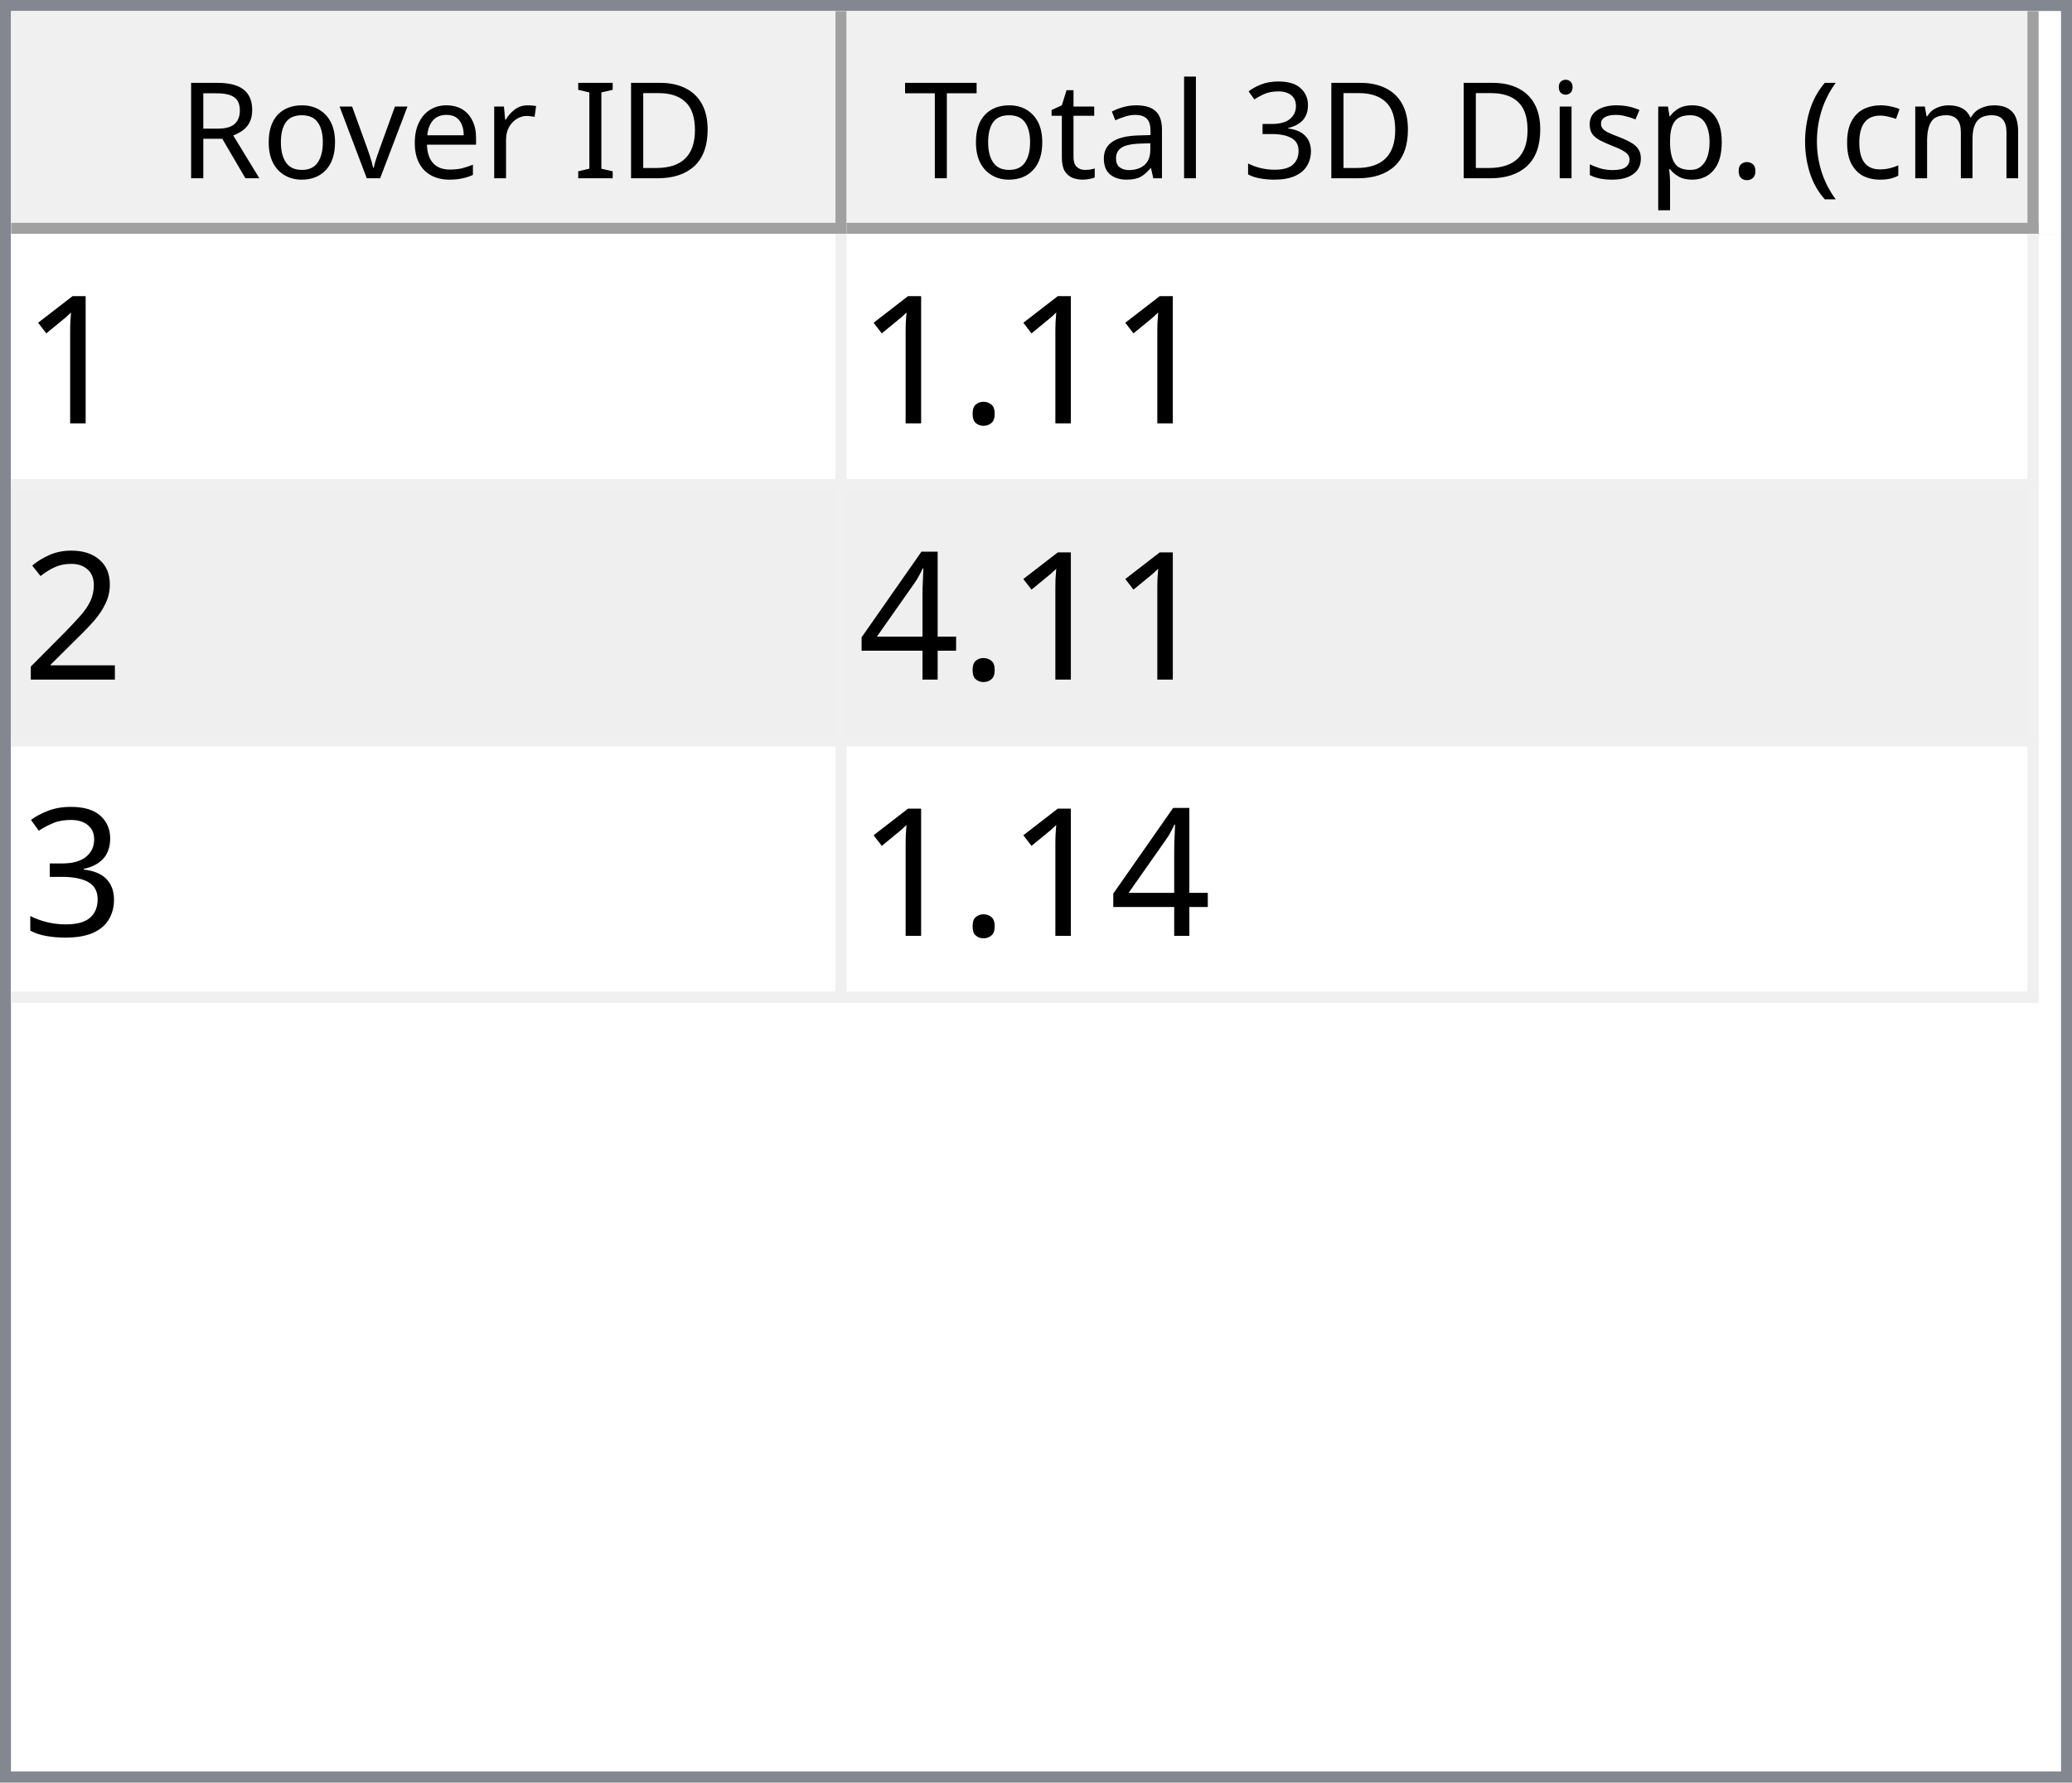
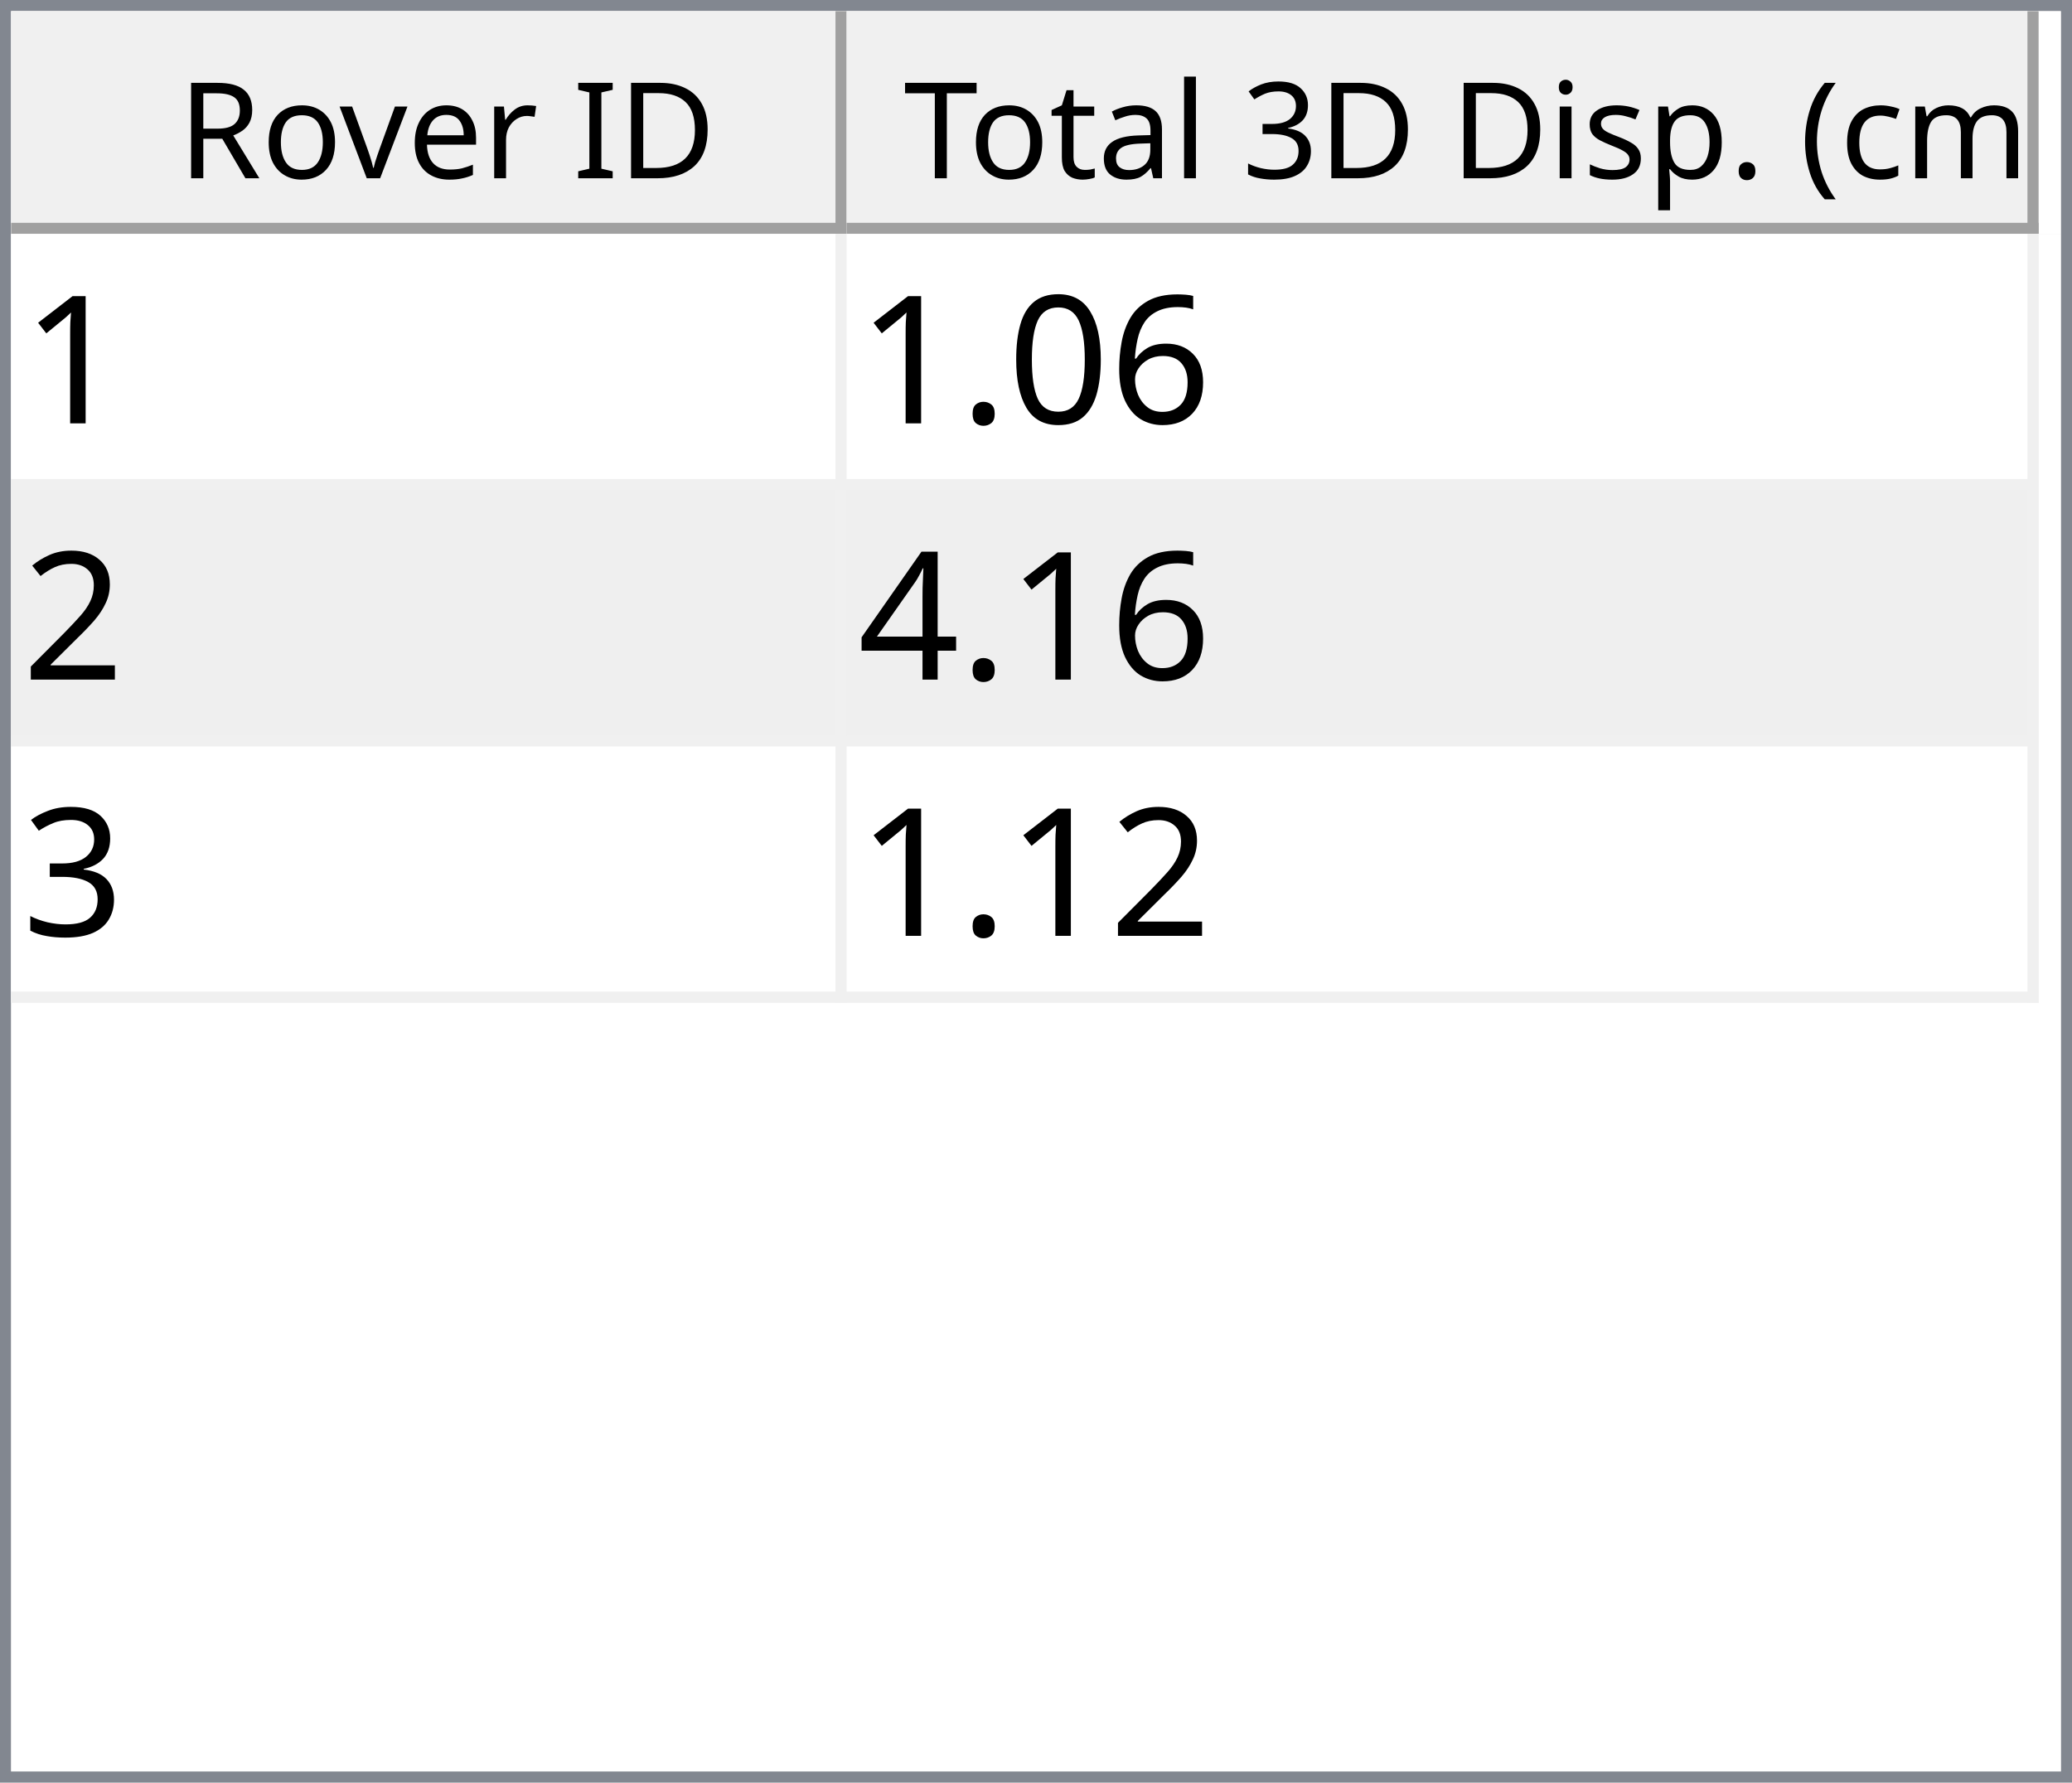
<svg xmlns="http://www.w3.org/2000/svg" style="fill-opacity:1; color-rendering:auto; color-interpolation:auto; text-rendering:auto; stroke:black; stroke-linecap:square; stroke-miterlimit:10; shape-rendering:auto; stroke-opacity:1; fill:black; stroke-dasharray:none; font-weight:normal; stroke-width:1; font-family:'Dialog'; font-style:normal; stroke-linejoin:miter; font-size:12px; stroke-dashoffset:0; image-rendering:auto;" width="186" height="160">
  <defs id="genericDefs" />
  <g>
    <defs id="defs1">
      <clipPath clipPathUnits="userSpaceOnUse" id="clipPath1">
        <path d="M0 0 L186 0 L186 160 L0 160 L0 0 Z" />
      </clipPath>
      <clipPath clipPathUnits="userSpaceOnUse" id="clipPath2">
        <path d="M0 0 L0 160 L186 160 L186 0 Z" />
      </clipPath>
      <clipPath clipPathUnits="userSpaceOnUse" id="clipPath3">
        <path d="M0 0 L0 20 L184 20 L184 0 Z" />
      </clipPath>
      <clipPath clipPathUnits="userSpaceOnUse" id="clipPath4">
        <path d="M0 0 L0 20 L75 20 L75 0 Z" />
      </clipPath>
      <clipPath clipPathUnits="userSpaceOnUse" id="clipPath5">
        <path d="M1 1 L1 19 L74 19 L74 1 Z" />
      </clipPath>
      <clipPath clipPathUnits="userSpaceOnUse" id="clipPath6">
        <path d="M0 0 L0 18 L73 18 L73 0 Z" />
      </clipPath>
      <clipPath clipPathUnits="userSpaceOnUse" id="clipPath7">
        <path d="M-0.5 -0.5 L-0.5 19.5 L74.5 19.5 L74.5 -0.5 Z" />
      </clipPath>
      <clipPath clipPathUnits="userSpaceOnUse" id="clipPath8">
        <path d="M0 0 L0 20 L107 20 L107 0 Z" />
      </clipPath>
      <clipPath clipPathUnits="userSpaceOnUse" id="clipPath9">
        <path d="M1 1 L1 19 L106 19 L106 1 Z" />
      </clipPath>
      <clipPath clipPathUnits="userSpaceOnUse" id="clipPath10">
        <path d="M0 0 L0 18 L105 18 L105 0 Z" />
      </clipPath>
      <clipPath clipPathUnits="userSpaceOnUse" id="clipPath11">
        <path d="M-0.5 -0.5 L-0.5 19.5 L106.5 19.5 L106.5 -0.5 Z" />
      </clipPath>
      <clipPath clipPathUnits="userSpaceOnUse" id="clipPath12">
        <path d="M0 0 L0 138 L184 138 L184 0 Z" />
      </clipPath>
      <clipPath clipPathUnits="userSpaceOnUse" id="clipPath13">
        <path d="M0 0 L0 69 L182 69 L182 0 Z" />
      </clipPath>
      <clipPath clipPathUnits="userSpaceOnUse" id="clipPath14">
        <path d="M-0.5 -0.5 L-0.5 68.5 L181.5 68.5 L181.5 -0.5 Z" />
      </clipPath>
      <clipPath clipPathUnits="userSpaceOnUse" id="clipPath15">
        <path d="M0 0 L0 22 L74 22 L74 0 Z" />
      </clipPath>
      <clipPath clipPathUnits="userSpaceOnUse" id="clipPath16">
        <path d="M0 0 L0 22 L106 22 L106 0 Z" />
      </clipPath>
      <font horiz-adv-x="64.551" id="font1">
        <font-face ascent="107.91" descent="25.098" units-per-em="100" style="font-style:normal; font-family:Segoe UI; font-weight:normal;" />
        <missing-glyph horiz-adv-x="64.551" d="M8.109 0 L8.109 68.266 L56.453 68.266 L56.453 0 L8.109 0 ZM15.328 7.234 L49.219 7.234 L49.219 61.031 L15.328 61.031 L15.328 7.234 Z" />
        <glyph unicode="D" horiz-adv-x="70.117" d="M9.188 0 L9.188 70.016 L28.516 70.016 Q65.531 70.016 65.531 35.891 Q65.531 19.672 55.25 9.836 Q44.969 0 27.734 0 L9.188 0 ZM17.391 62.594 L17.391 7.422 L27.828 7.422 Q41.609 7.422 49.273 14.797 Q56.938 22.172 56.938 35.688 Q56.938 62.594 28.328 62.594 L17.391 62.594 Z" />
        <glyph unicode="I" horiz-adv-x="26.611" d="M17.391 0 L9.188 0 L9.188 70.016 L17.391 70.016 L17.391 0 Z" />
        <glyph unicode=" " horiz-adv-x="27.393" d="" />
        <glyph unicode="r" horiz-adv-x="34.766" d="M34.188 41.891 Q32.078 43.5 28.125 43.5 Q23 43.5 19.555 38.672 Q16.109 33.844 16.109 25.484 L16.109 0 L8.109 0 L8.109 50 L16.109 50 L16.109 39.703 L16.312 39.703 Q18.016 44.969 21.531 47.922 Q25.047 50.875 29.391 50.875 Q32.516 50.875 34.188 50.203 L34.188 41.891 Z" />
        <glyph unicode="e" horiz-adv-x="52.295" d="M48.297 23 L12.984 23 Q13.188 14.656 17.484 10.109 Q21.781 5.562 29.297 5.562 Q37.75 5.562 44.828 11.141 L44.828 3.609 Q38.234 -1.172 27.391 -1.172 Q16.797 -1.172 10.742 5.641 Q4.688 12.453 4.688 24.812 Q4.688 36.469 11.305 43.82 Q17.922 51.172 27.734 51.172 Q37.547 51.172 42.922 44.828 Q48.297 38.484 48.297 27.203 L48.297 23 ZM40.094 29.781 Q40.047 36.719 36.75 40.578 Q33.453 44.438 27.594 44.438 Q21.922 44.438 17.969 40.383 Q14.016 36.328 13.094 29.781 L40.094 29.781 Z" />
        <glyph unicode="v" horiz-adv-x="47.9" d="M47.406 50 L27.484 0 L19.625 0 L0.688 50 L9.469 50 L22.172 13.672 Q23.578 9.672 23.922 6.688 L24.125 6.688 Q24.609 10.453 25.688 13.484 L38.969 50 L47.406 50 Z" />
        <glyph unicode="o" horiz-adv-x="58.594" d="M29 -1.172 Q17.922 -1.172 11.305 5.836 Q4.688 12.844 4.688 24.422 Q4.688 37.016 11.57 44.094 Q18.453 51.172 30.172 51.172 Q41.359 51.172 47.633 44.289 Q53.906 37.406 53.906 25.203 Q53.906 13.234 47.141 6.031 Q40.375 -1.172 29 -1.172 ZM29.594 44.438 Q21.875 44.438 17.383 39.188 Q12.891 33.938 12.891 24.703 Q12.891 15.828 17.43 10.695 Q21.969 5.562 29.594 5.562 Q37.359 5.562 41.531 10.594 Q45.703 15.625 45.703 24.906 Q45.703 34.281 41.531 39.359 Q37.359 44.438 29.594 44.438 Z" />
        <glyph unicode="R" horiz-adv-x="59.814" d="M59.375 0 L49.609 0 L37.891 19.625 Q36.281 22.359 34.766 24.289 Q33.25 26.219 31.664 27.438 Q30.078 28.656 28.25 29.219 Q26.422 29.781 24.125 29.781 L17.391 29.781 L17.391 0 L9.188 0 L9.188 70.016 L30.078 70.016 Q34.672 70.016 38.555 68.867 Q42.438 67.719 45.289 65.375 Q48.141 63.031 49.758 59.547 Q51.375 56.062 51.375 51.375 Q51.375 47.703 50.273 44.656 Q49.172 41.609 47.148 39.211 Q45.125 36.812 42.266 35.133 Q39.406 33.453 35.844 32.516 L35.844 32.328 Q37.594 31.547 38.891 30.547 Q40.188 29.547 41.359 28.18 Q42.531 26.812 43.68 25.078 Q44.828 23.344 46.234 21.047 L59.375 0 ZM17.391 62.594 L17.391 37.203 L28.516 37.203 Q31.594 37.203 34.203 38.133 Q36.812 39.062 38.719 40.797 Q40.625 42.531 41.703 45.047 Q42.781 47.562 42.781 50.688 Q42.781 56.297 39.141 59.445 Q35.5 62.594 28.609 62.594 L17.391 62.594 Z" />
        <glyph unicode=")" horiz-adv-x="30.176" d="M8.297 -15.922 L1.172 -15.922 Q16.406 2.344 16.406 26.812 Q16.406 51.469 1.078 70.016 L8.297 70.016 Q23.531 52.156 23.531 26.703 Q23.531 1.375 8.297 -15.922 Z" />
        <glyph unicode="m" horiz-adv-x="86.133" d="M79.109 0 L71.094 0 L71.094 28.719 Q71.094 37.016 68.531 40.727 Q65.969 44.438 59.906 44.438 Q54.781 44.438 51.195 39.75 Q47.609 35.062 47.609 28.516 L47.609 0 L39.594 0 L39.594 29.688 Q39.594 44.438 28.219 44.438 Q22.953 44.438 19.531 40.016 Q16.109 35.594 16.109 28.516 L16.109 0 L8.109 0 L8.109 50 L16.109 50 L16.109 42.094 L16.312 42.094 Q21.625 51.172 31.844 51.172 Q36.969 51.172 40.773 48.312 Q44.578 45.453 46 40.828 Q51.562 51.172 62.594 51.172 Q79.109 51.172 79.109 30.812 L79.109 0 Z" />
        <glyph unicode="c" horiz-adv-x="46.191" d="M42.188 2.297 Q36.422 -1.172 28.516 -1.172 Q17.828 -1.172 11.258 5.789 Q4.688 12.75 4.688 23.828 Q4.688 36.188 11.766 43.68 Q18.844 51.172 30.672 51.172 Q37.25 51.172 42.281 48.734 L42.281 40.531 Q36.719 44.438 30.375 44.438 Q22.703 44.438 17.797 38.945 Q12.891 33.453 12.891 24.516 Q12.891 15.719 17.508 10.641 Q22.125 5.562 29.891 5.562 Q36.422 5.562 42.188 9.906 L42.188 2.297 Z" />
        <glyph unicode="(" horiz-adv-x="30.176" d="M29.109 -15.922 L21.969 -15.922 Q6.844 1.375 6.844 26.703 Q6.844 52.156 21.969 70.016 L29.203 70.016 Q13.875 51.469 13.875 26.812 Q13.875 2.344 29.109 -15.922 Z" />
        <glyph unicode="." horiz-adv-x="21.68" d="M10.891 -1.078 Q8.641 -1.078 7.055 0.539 Q5.469 2.156 5.469 4.391 Q5.469 6.641 7.055 8.273 Q8.641 9.906 10.891 9.906 Q13.188 9.906 14.797 8.273 Q16.406 6.641 16.406 4.391 Q16.406 2.156 14.797 0.539 Q13.188 -1.078 10.891 -1.078 Z" />
        <glyph unicode="p" horiz-adv-x="58.789" d="M16.312 7.234 L16.109 7.234 L16.109 -23 L8.109 -23 L8.109 50 L16.109 50 L16.109 41.219 L16.312 41.219 Q22.219 51.172 33.594 51.172 Q43.266 51.172 48.688 44.461 Q54.109 37.75 54.109 26.469 Q54.109 13.922 48 6.375 Q41.891 -1.172 31.297 -1.172 Q21.578 -1.172 16.312 7.234 ZM16.109 27.391 L16.109 20.406 Q16.109 14.203 20.141 9.883 Q24.172 5.562 30.375 5.562 Q37.641 5.562 41.773 11.133 Q45.906 16.703 45.906 26.609 Q45.906 34.969 42.047 39.703 Q38.188 44.438 31.594 44.438 Q24.609 44.438 20.359 39.578 Q16.109 34.719 16.109 27.391 Z" />
        <glyph unicode="s" horiz-adv-x="42.432" d="M5.078 1.812 L5.078 10.406 Q11.625 5.562 19.484 5.562 Q30.031 5.562 30.031 12.594 Q30.031 14.594 29.125 15.992 Q28.219 17.391 26.68 18.461 Q25.141 19.531 23.07 20.383 Q21 21.234 18.609 22.172 Q15.281 23.484 12.766 24.828 Q10.25 26.172 8.57 27.859 Q6.891 29.547 6.031 31.695 Q5.172 33.844 5.172 36.719 Q5.172 40.234 6.789 42.945 Q8.406 45.656 11.086 47.484 Q13.766 49.312 17.211 50.242 Q20.656 51.172 24.312 51.172 Q30.812 51.172 35.938 48.922 L35.938 40.828 Q30.422 44.438 23.25 44.438 Q21 44.438 19.195 43.922 Q17.391 43.406 16.094 42.477 Q14.797 41.547 14.086 40.258 Q13.375 38.969 13.375 37.406 Q13.375 35.453 14.086 34.133 Q14.797 32.812 16.164 31.789 Q17.531 30.766 19.484 29.938 Q21.438 29.109 23.922 28.125 Q27.25 26.859 29.883 25.516 Q32.516 24.172 34.375 22.484 Q36.234 20.797 37.234 18.602 Q38.234 16.406 38.234 13.375 Q38.234 9.672 36.602 6.938 Q34.969 4.203 32.234 2.398 Q29.5 0.594 25.93 -0.289 Q22.359 -1.172 18.453 -1.172 Q10.75 -1.172 5.078 1.812 Z" />
        <glyph unicode="i" horiz-adv-x="24.219" d="M12.203 62.703 Q10.062 62.703 8.547 64.164 Q7.031 65.625 7.031 67.875 Q7.031 70.125 8.547 71.609 Q10.062 73.094 12.203 73.094 Q14.406 73.094 15.945 71.609 Q17.484 70.125 17.484 67.875 Q17.484 65.719 15.945 64.211 Q14.406 62.703 12.203 62.703 ZM16.109 0 L8.109 0 L8.109 50 L16.109 50 L16.109 0 Z" />
        <glyph unicode="3" horiz-adv-x="53.906" d="M46.531 19.828 Q46.531 15.094 44.75 11.211 Q42.969 7.328 39.719 4.57 Q36.469 1.812 31.93 0.297 Q27.391 -1.219 21.922 -1.219 Q11.922 -1.219 6 2.594 L6 11.188 Q13.094 5.609 22.219 5.609 Q25.875 5.609 28.828 6.539 Q31.781 7.469 33.906 9.227 Q36.031 10.984 37.18 13.477 Q38.328 15.969 38.328 19.094 Q38.328 32.812 18.797 32.812 L12.984 32.812 L12.984 39.594 L18.5 39.594 Q35.797 39.594 35.797 52.484 Q35.797 64.406 22.609 64.406 Q15.188 64.406 8.688 59.422 L8.688 67.188 Q15.375 71.188 24.609 71.188 Q29 71.188 32.57 69.969 Q36.141 68.75 38.68 66.555 Q41.219 64.359 42.609 61.281 Q44 58.203 44 54.5 Q44 40.672 30.031 36.719 L30.031 36.531 Q33.594 36.141 36.625 34.797 Q39.656 33.453 41.852 31.305 Q44.047 29.156 45.289 26.25 Q46.531 23.344 46.531 19.828 Z" />
        <glyph unicode="l" horiz-adv-x="24.219" d="M16.109 0 L8.109 0 L8.109 74.031 L16.109 74.031 L16.109 0 Z" />
        <glyph unicode="a" horiz-adv-x="50.879" d="M43.891 0 L35.891 0 L35.891 7.812 L35.688 7.812 Q30.469 -1.172 20.312 -1.172 Q12.844 -1.172 8.617 2.781 Q4.391 6.734 4.391 13.281 Q4.391 27.297 20.906 29.594 L35.891 31.688 Q35.891 44.438 25.594 44.438 Q16.547 44.438 9.281 38.281 L9.281 46.484 Q16.656 51.172 26.266 51.172 Q43.891 51.172 43.891 32.516 L43.891 0 ZM35.891 25.297 L23.828 23.641 Q18.266 22.859 15.43 20.875 Q12.594 18.891 12.594 13.875 Q12.594 10.203 15.211 7.883 Q17.828 5.562 22.172 5.562 Q28.125 5.562 32.008 9.742 Q35.891 13.922 35.891 20.312 L35.891 25.297 Z" />
        <glyph unicode="t" horiz-adv-x="33.887" d="M31.297 0.484 Q28.469 -1.078 23.828 -1.078 Q10.688 -1.078 10.688 13.578 L10.688 43.172 L2.094 43.172 L2.094 50 L10.688 50 L10.688 62.203 L18.703 64.797 L18.703 50 L31.297 50 L31.297 43.172 L18.703 43.172 L18.703 14.984 Q18.703 9.969 20.414 7.82 Q22.125 5.672 26.078 5.672 Q29.109 5.672 31.297 7.328 L31.297 0.484 Z" />
        <glyph unicode="T" horiz-adv-x="52.393" d="M50.594 62.594 L30.375 62.594 L30.375 0 L22.172 0 L22.172 62.594 L2 62.594 L2 70.016 L50.594 70.016 L50.594 62.594 Z" />
      </font>
      <font horiz-adv-x="75.0" id="font2">
        <font-face ascent="100.537" descent="21.973" units-per-em="100" style="font-style:normal; font-family:sans-serif; font-weight:normal;" />
        <missing-glyph horiz-adv-x="75.0" d="M12.5 0 L12.5 62.5 L62.5 62.5 L62.5 0 L12.5 0 ZM14.062 1.562 L60.938 1.562 L60.938 60.938 L14.062 60.938 L14.062 1.562 Z" />
        <glyph unicode="1" horiz-adv-x="55.615" d="M37.25 0 L28.469 0 L28.469 56 Q25.297 52.984 20.141 49.953 Q14.984 46.922 10.891 45.406 L10.891 53.906 Q18.266 57.375 23.781 62.305 Q29.297 67.234 31.594 71.875 L37.25 71.875 L37.25 0 Z" />
+         <glyph unicode="6" horiz-adv-x="55.615" d="M49.75 54.047 L41.016 53.375 Q39.844 58.547 37.703 60.891 Q34.125 64.656 28.906 64.656 Q24.703 64.656 21.531 62.312 Q17.391 59.281 14.992 53.469 Q12.594 47.656 12.5 36.922 Q15.672 41.75 20.266 44.094 Q24.859 46.438 29.891 46.438 Q38.672 46.438 44.852 39.969 Q51.031 33.5 51.031 23.25 Q51.031 16.5 48.125 10.719 Q45.219 4.938 40.141 1.859 Q35.062 -1.219 28.609 -1.219 Q17.625 -1.219 10.695 6.859 Q3.766 14.938 3.766 33.5 Q3.766 54.25 11.422 63.672 Q18.109 71.875 29.438 71.875 Q37.891 71.875 43.289 67.141 Q48.688 62.406 49.75 54.047 ZM13.875 23.188 Q13.875 18.656 15.797 14.508 Q17.719 10.359 21.188 8.18 Q24.656 6 28.469 6 Q34.031 6 38.039 10.492 Q42.047 14.984 42.047 22.703 Q42.047 30.125 38.086 34.398 Q34.125 38.672 28.125 38.672 Q22.172 38.672 18.023 34.398 Q13.875 30.125 13.875 23.188 Z" />
+         <glyph unicode="0" horiz-adv-x="55.615" d="M4.156 35.297 Q4.156 48 6.766 55.742 Q9.375 63.484 14.523 67.68 Q19.672 71.875 27.484 71.875 Q33.25 71.875 37.594 69.555 Q41.938 67.234 44.773 62.867 Q47.609 58.5 49.219 52.227 Q50.828 45.953 50.828 35.297 Q50.828 22.703 48.242 14.969 Q45.656 7.234 40.508 3.008 Q35.359 -1.219 27.484 -1.219 Q17.141 -1.219 11.234 6.203 Q4.156 15.141 4.156 35.297 ZM13.188 35.297 Q13.188 17.672 17.312 11.836 Q21.438 6 27.484 6 Q33.547 6 37.672 11.859 Q41.797 17.719 41.797 35.297 Q41.797 52.984 37.672 58.789 Q33.547 64.594 27.391 64.594 Q21.344 64.594 17.719 59.469 Q13.188 52.938 13.188 35.297 Z" />
        <glyph unicode="." horiz-adv-x="27.783" d="M9.078 0 L9.078 10.016 L19.094 10.016 L19.094 0 L9.078 0 Z" />
        <glyph unicode="2" horiz-adv-x="55.615" d="M50.344 8.453 L50.344 0 L3.031 0 Q2.938 3.172 4.047 6.109 Q5.859 10.938 9.836 15.625 Q13.812 20.312 21.344 26.469 Q33.016 36.031 37.117 41.625 Q41.219 47.219 41.219 52.203 Q41.219 57.422 37.477 61.008 Q33.734 64.594 27.734 64.594 Q21.391 64.594 17.578 60.789 Q13.766 56.984 13.719 50.25 L4.688 51.172 Q5.609 61.281 11.664 66.578 Q17.719 71.875 27.938 71.875 Q38.234 71.875 44.242 66.164 Q50.25 60.453 50.25 52 Q50.25 47.703 48.492 43.555 Q46.734 39.406 42.656 34.812 Q38.578 30.219 29.109 22.219 Q21.188 15.578 18.945 13.211 Q16.703 10.844 15.234 8.453 L50.344 8.453 Z" />
        <glyph unicode="4" horiz-adv-x="55.615" d="M32.328 0 L32.328 17.141 L1.266 17.141 L1.266 25.203 L33.938 71.578 L41.109 71.578 L41.109 25.203 L50.781 25.203 L50.781 17.141 L41.109 17.141 L41.109 0 L32.328 0 ZM32.328 25.203 L32.328 57.469 L9.906 25.203 L32.328 25.203 Z" />
        <glyph unicode="3" horiz-adv-x="55.615" d="M4.203 18.891 L12.984 20.062 Q14.5 12.594 18.141 9.297 Q21.781 6 27 6 Q33.203 6 37.477 10.297 Q41.75 14.594 41.75 20.953 Q41.75 27 37.797 30.93 Q33.844 34.859 27.734 34.859 Q25.25 34.859 21.531 33.891 L22.516 41.609 Q23.391 41.5 23.922 41.5 Q29.547 41.5 34.039 44.43 Q38.531 47.359 38.531 53.469 Q38.531 58.297 35.258 61.477 Q31.984 64.656 26.812 64.656 Q21.688 64.656 18.266 61.43 Q14.844 58.203 13.875 51.766 L5.078 53.328 Q6.688 62.156 12.398 67.016 Q18.109 71.875 26.609 71.875 Q32.469 71.875 37.398 69.359 Q42.328 66.844 44.945 62.5 Q47.562 58.156 47.562 53.266 Q47.562 48.641 45.07 44.828 Q42.578 41.016 37.703 38.766 Q44.047 37.312 47.562 32.695 Q51.078 28.078 51.078 21.141 Q51.078 11.766 44.242 5.25 Q37.406 -1.266 26.953 -1.266 Q17.531 -1.266 11.305 4.352 Q5.078 9.969 4.203 18.891 Z" />
      </font>
    </defs>
    <g style="fill:white; stroke:white;">
      <rect x="0" y="0" width="186" style="clip-path:url(#clipPath1); stroke:none;" height="160" />
    </g>
    <g style="fill:white; text-rendering:optimizeSpeed; color-rendering:optimizeSpeed; image-rendering:optimizeSpeed; shape-rendering:crispEdges; stroke:white; color-interpolation:sRGB;">
      <rect x="0" width="186" height="160" y="0" style="stroke:none;" />
      <path style="stroke:none;" d="M0 160 L186 160 L186 0 L0 0 Z" />
    </g>
    <g style="fill:rgb(240,240,240); font-family:'Segoe UI'; stroke:rgb(240,240,240);">
      <rect x="0" y="0" width="186" style="clip-path:url(#clipPath2); stroke:none;" height="160" />
    </g>
    <g style="fill:rgb(130,135,144); font-family:'Segoe UI'; stroke:rgb(130,135,144);">
      <path d="M0 0 L186 0 L186 160 L0 160 L0 0 ZM1 1 L185 1 L185 159 L1 159 L1 1 Z" style="fill-rule:evenodd; clip-path:url(#clipPath2); stroke:none;" />
    </g>
    <g style="fill:white; font-family:'Segoe UI'; stroke:white;" transform="translate(1,1)">
      <rect x="0" y="0" width="184" style="clip-path:url(#clipPath3); stroke:none;" height="20" />
    </g>
    <g style="fill:rgb(240,240,240); font-family:'Segoe UI'; stroke:rgb(240,240,240);" transform="translate(1,1)">
      <rect x="0" y="0" width="75" style="clip-path:url(#clipPath4); stroke:none;" height="20" />
    </g>
    <g style="font-family:'Segoe UI';" transform="translate(2,2)">
      <text x="14" xml:space="preserve" y="14" style="clip-path:url(#clipPath6); stroke:none;">Rover ID</text>
    </g>
    <g style="fill:rgb(160,160,160); font-family:'Segoe UI'; stroke:rgb(160,160,160); stroke-linejoin:bevel;" transform="translate(1.5,1.5)">
      <line x1="74" x2="74" y1="0" style="fill:none; clip-path:url(#clipPath7);" y2="19" />
    </g>
    <g style="fill:rgb(160,160,160); font-family:'Segoe UI'; stroke:rgb(160,160,160); stroke-linejoin:bevel;" transform="matrix(1,0,0,1,1,1) translate(0.5,0.5)">
      <line x1="0" x2="74" y1="19" style="fill:none; clip-path:url(#clipPath7);" y2="19" />
    </g>
    <g style="fill:rgb(240,240,240); font-family:'Segoe UI'; stroke:rgb(240,240,240);" transform="translate(76,1)">
      <rect x="0" y="0" width="107" style="clip-path:url(#clipPath8); stroke:none;" height="20" />
    </g>
    <g style="font-family:'Segoe UI';" transform="translate(77,2)">
      <text x="1" xml:space="preserve" y="14" style="clip-path:url(#clipPath10); stroke:none;"> Total 3D Disp. (cm)</text>
    </g>
    <g style="fill:rgb(160,160,160); font-family:'Segoe UI'; stroke:rgb(160,160,160); stroke-linejoin:bevel;" transform="translate(76.5,1.5)">
      <line x1="106" x2="106" y1="0" style="fill:none; clip-path:url(#clipPath11);" y2="19" />
    </g>
    <g style="fill:rgb(160,160,160); font-family:'Segoe UI'; stroke:rgb(160,160,160); stroke-linejoin:bevel;" transform="matrix(1,0,0,1,76,1) translate(0.5,0.5)">
      <line x1="0" x2="106" y1="19" style="fill:none; clip-path:url(#clipPath11);" y2="19" />
    </g>
    <g style="fill:white; font-family:'Segoe UI'; stroke:white;" transform="translate(1,21)">
      <rect x="0" y="0" width="184" style="clip-path:url(#clipPath12); stroke:none;" height="138" />
    </g>
    <g style="fill:rgb(240,240,240); font-size:16px; font-family:sans-serif; stroke:rgb(240,240,240);" transform="translate(1,21)">
      <rect x="0" y="0" width="182" style="clip-path:url(#clipPath13); stroke:none;" height="69" />
      <line transform="translate(0.5,0.5)" x1="0" x2="181" y1="22" style="clip-path:url(#clipPath14); fill:none; stroke-linejoin:bevel;" y2="22" />
    </g>
    <g transform="matrix(1,0,0,1,1,21) translate(0.5,0.5)" style="fill:rgb(240,240,240); font-size:16px; font-family:sans-serif; stroke:rgb(240,240,240); stroke-linejoin:bevel;">
      <line x1="0" x2="181" y1="45" style="fill:none; clip-path:url(#clipPath14);" y2="45" />
    </g>
    <g transform="matrix(1,0,0,1,1,21) translate(0.5,0.5)" style="fill:rgb(240,240,240); font-size:16px; font-family:sans-serif; stroke:rgb(240,240,240); stroke-linejoin:bevel;">
      <line x1="0" x2="181" y1="68" style="fill:none; clip-path:url(#clipPath14);" y2="68" />
    </g>
    <g transform="matrix(1,0,0,1,1,21) translate(0.5,0.5)" style="fill:rgb(240,240,240); font-size:16px; font-family:sans-serif; stroke:rgb(240,240,240); stroke-linejoin:bevel;">
      <line x1="74" x2="74" y1="0" style="fill:none; clip-path:url(#clipPath14);" y2="68" />
    </g>
    <g transform="matrix(1,0,0,1,1,21) translate(0.5,0.5)" style="fill:rgb(240,240,240); font-size:16px; font-family:sans-serif; stroke:rgb(240,240,240); stroke-linejoin:bevel;">
      <line x1="181" x2="181" y1="0" style="fill:none; clip-path:url(#clipPath14);" y2="68" />
    </g>
    <g style="fill:white; font-size:16px; font-family:sans-serif; stroke:white;" transform="matrix(1,0,0,1,1,21)">
      <rect x="0" y="0" width="74" style="clip-path:url(#clipPath15); stroke:none;" height="22" />
      <text x="1" y="17" style="fill:black; clip-path:url(#clipPath15); stroke:none;" xml:space="preserve">1</text>
    </g>
    <g style="fill:white; font-size:16px; font-family:sans-serif; stroke:white;" transform="matrix(1,0,0,1,1,21) translate(75,0)">
      <rect x="0" y="0" width="106" style="clip-path:url(#clipPath16); stroke:none;" height="22" />
-       <text x="1" y="17" style="fill:black; clip-path:url(#clipPath16); stroke:none;" xml:space="preserve">1.11</text>
+       <text x="1" y="17" style="fill:black; clip-path:url(#clipPath16); stroke:none;" xml:space="preserve">1.06</text>
    </g>
    <g style="fill:rgb(239,239,239); font-size:16px; font-family:sans-serif; stroke:rgb(239,239,239);" transform="matrix(1,0,0,1,1,21) translate(0,23)">
      <rect x="0" y="0" width="74" style="clip-path:url(#clipPath15); stroke:none;" height="22" />
      <text x="1" y="17" style="fill:black; clip-path:url(#clipPath15); stroke:none;" xml:space="preserve">2</text>
    </g>
    <g style="fill:rgb(239,239,239); font-size:16px; font-family:sans-serif; stroke:rgb(239,239,239);" transform="matrix(1,0,0,1,1,21) translate(75,23)">
      <rect x="0" y="0" width="106" style="clip-path:url(#clipPath16); stroke:none;" height="22" />
-       <text x="1" y="17" style="fill:black; clip-path:url(#clipPath16); stroke:none;" xml:space="preserve">4.11</text>
+       <text x="1" y="17" style="fill:black; clip-path:url(#clipPath16); stroke:none;" xml:space="preserve">4.16</text>
    </g>
    <g style="fill:white; font-size:16px; font-family:sans-serif; stroke:white;" transform="matrix(1,0,0,1,1,21) translate(0,46)">
      <rect x="0" y="0" width="74" style="clip-path:url(#clipPath15); stroke:none;" height="22" />
      <text x="1" y="17" style="fill:black; clip-path:url(#clipPath15); stroke:none;" xml:space="preserve">3</text>
    </g>
    <g style="fill:white; font-size:16px; font-family:sans-serif; stroke:white;" transform="matrix(1,0,0,1,1,21) translate(75,46)">
      <rect x="0" y="0" width="106" style="clip-path:url(#clipPath16); stroke:none;" height="22" />
-       <text x="1" y="17" style="fill:black; clip-path:url(#clipPath16); stroke:none;" xml:space="preserve">1.14</text>
+       <text x="1" y="17" style="fill:black; clip-path:url(#clipPath16); stroke:none;" xml:space="preserve">1.12</text>
    </g>
  </g>
</svg>
